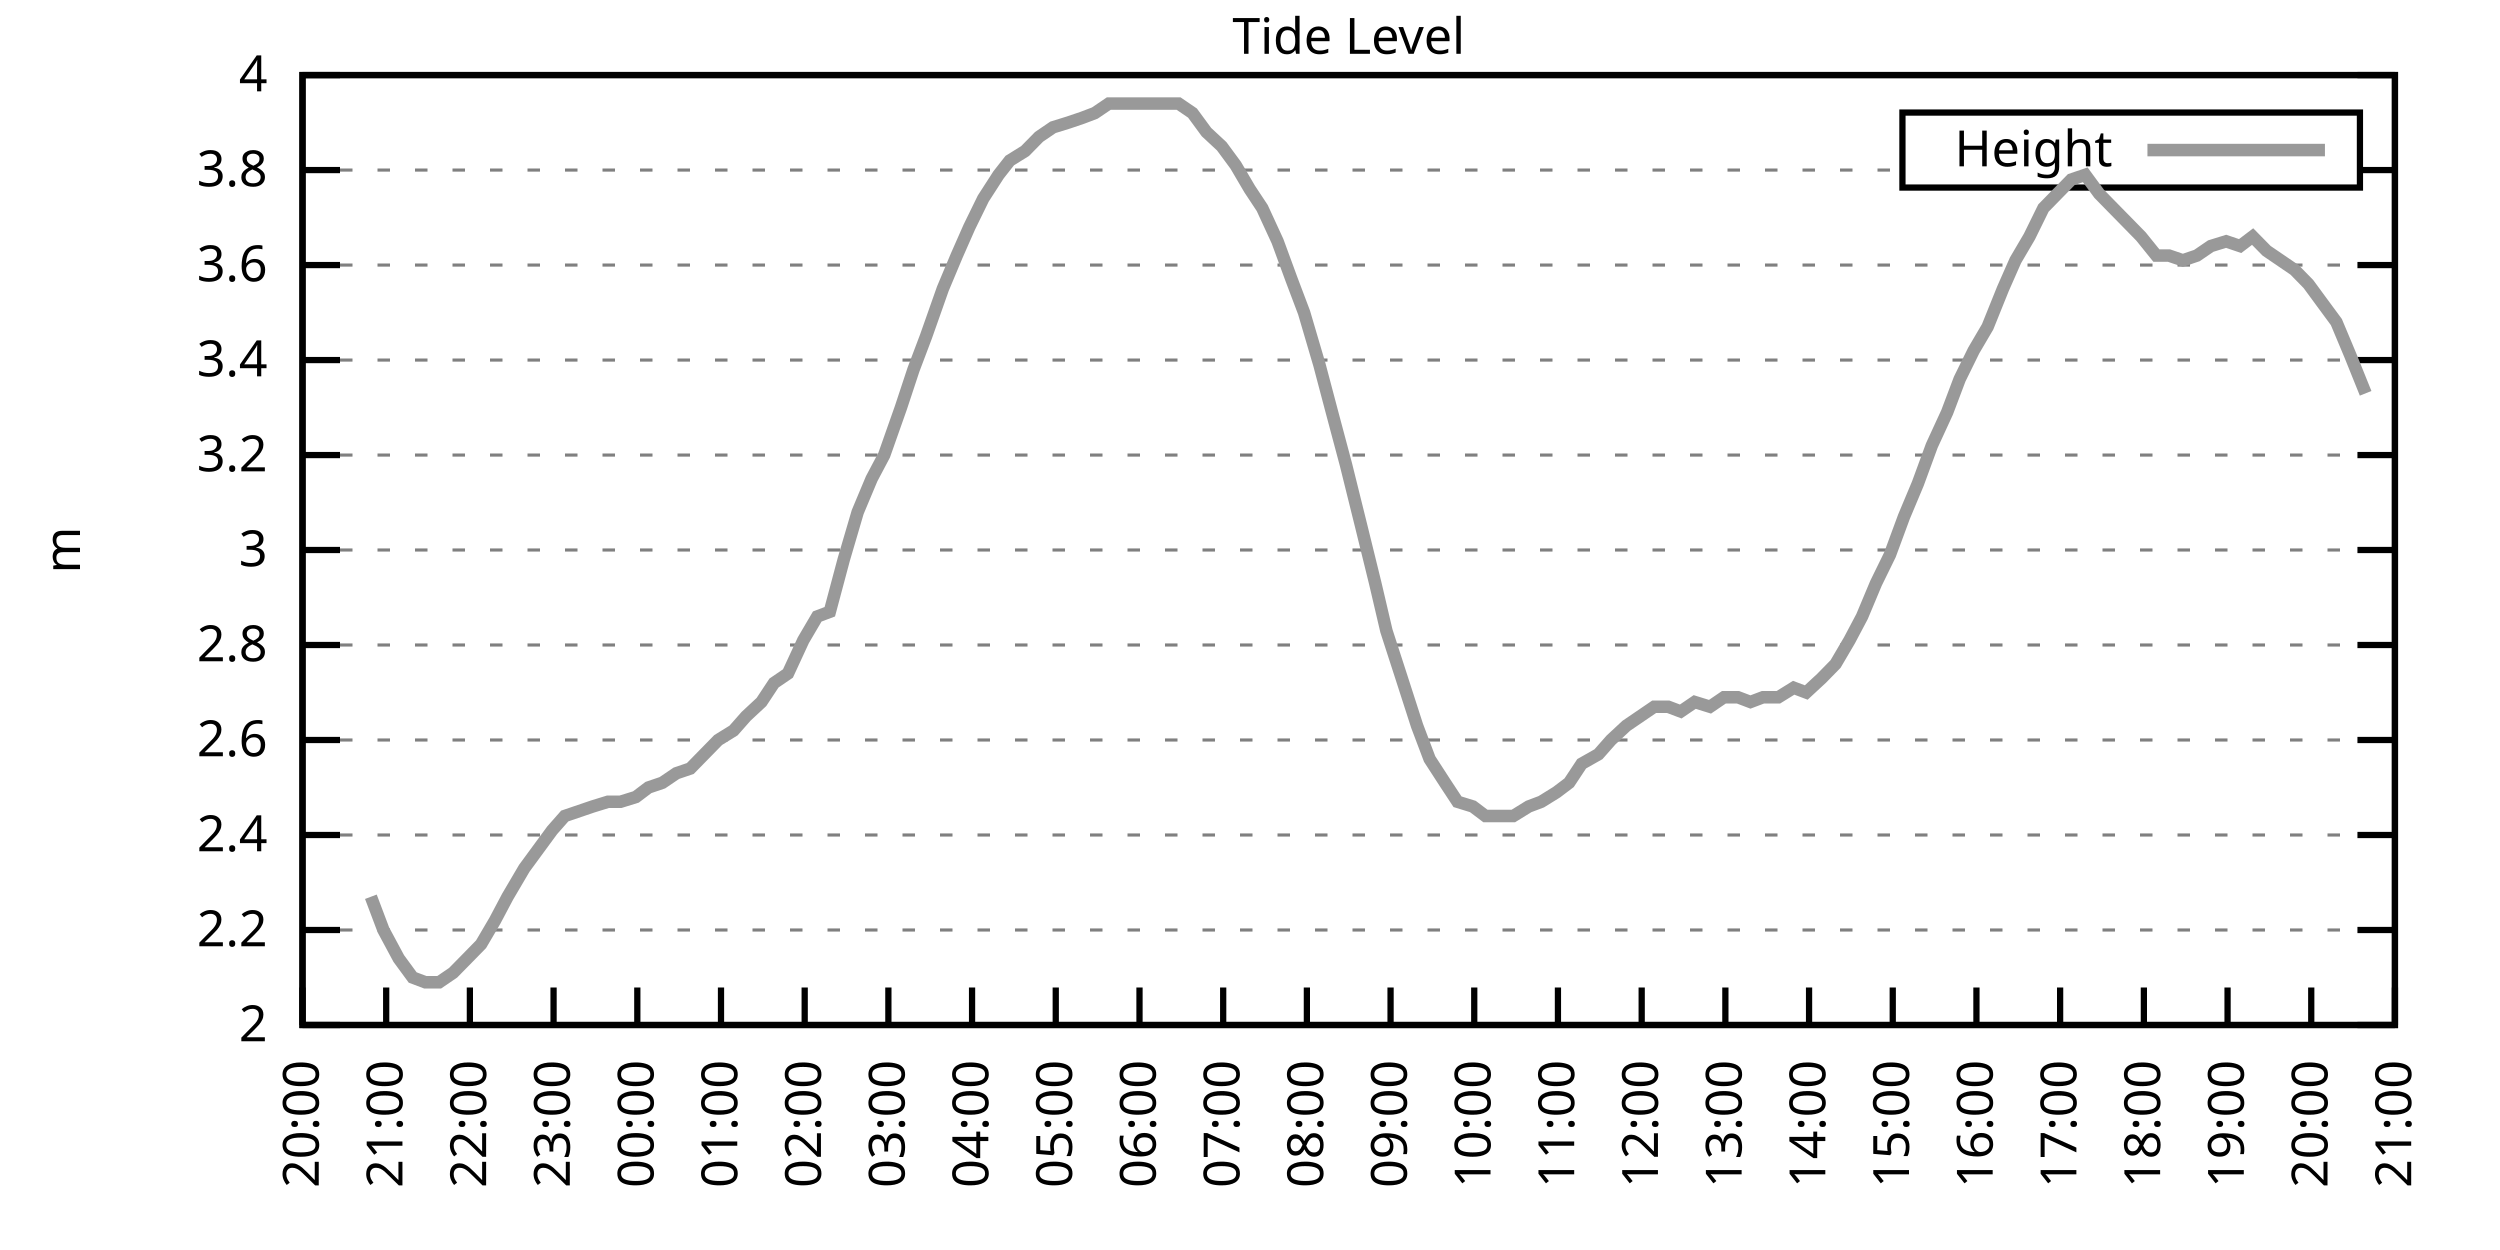
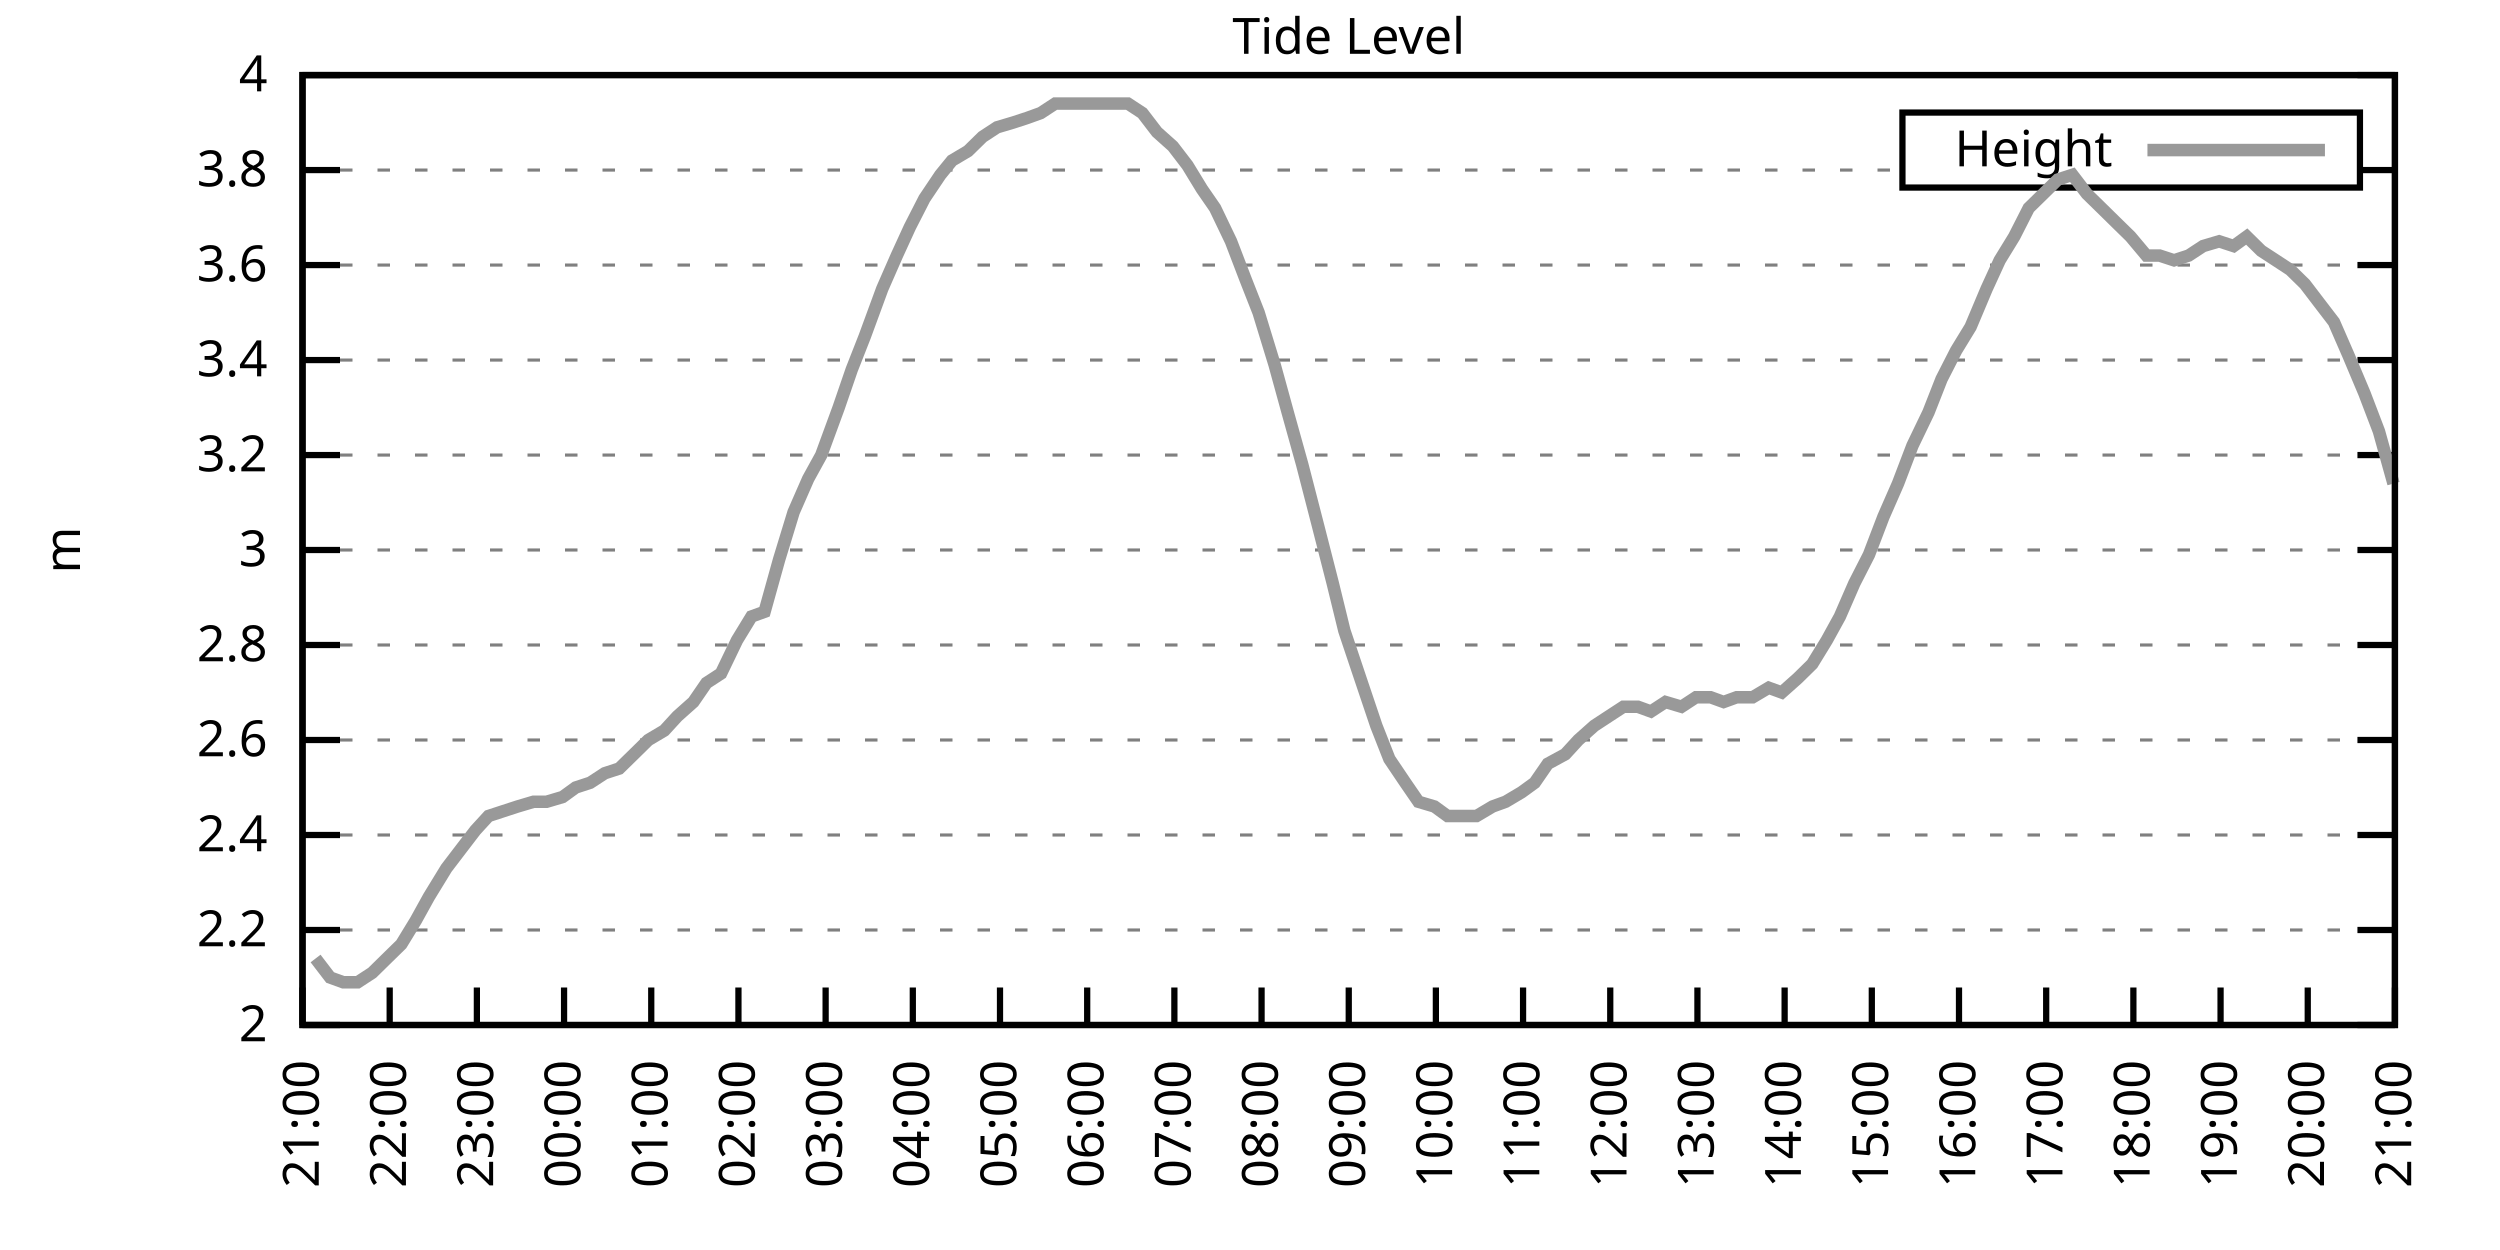
<svg xmlns="http://www.w3.org/2000/svg" xmlns:xlink="http://www.w3.org/1999/xlink" width="400" height="200" viewBox="0 0 400 200">
  <g id="gnuplot_canvas">
    <rect x="0" y="0" width="400" height="200" fill="none" />
    <defs>
      <circle id="gpDot" r="0.5" stroke-width="0.5" stroke="currentColor" />
      <path id="gpPt0" stroke-width="0.333" stroke="currentColor" d="M-1,0 h2 M0,-1 v2" />
      <path id="gpPt1" stroke-width="0.333" stroke="currentColor" d="M-1,-1 L1,1 M1,-1 L-1,1" />
      <path id="gpPt2" stroke-width="0.333" stroke="currentColor" d="M-1,0 L1,0 M0,-1 L0,1 M-1,-1 L1,1 M-1,1 L1,-1" />
      <rect id="gpPt3" stroke-width="0.333" stroke="currentColor" x="-1" y="-1" width="2" height="2" />
      <rect id="gpPt4" stroke-width="0.333" stroke="currentColor" fill="currentColor" x="-1" y="-1" width="2" height="2" />
      <circle id="gpPt5" stroke-width="0.333" stroke="currentColor" cx="0" cy="0" r="1" />
      <use xlink:href="#gpPt5" id="gpPt6" fill="currentColor" stroke="none" />
      <path id="gpPt7" stroke-width="0.333" stroke="currentColor" d="M0,-1.33 L-1.33,0.67 L1.33,0.67 z" />
      <use xlink:href="#gpPt7" id="gpPt8" fill="currentColor" stroke="none" />
      <use xlink:href="#gpPt7" id="gpPt9" stroke="currentColor" transform="rotate(180)" />
      <use xlink:href="#gpPt9" id="gpPt10" fill="currentColor" stroke="none" />
      <use xlink:href="#gpPt3" id="gpPt11" stroke="currentColor" transform="rotate(45)" />
      <use xlink:href="#gpPt11" id="gpPt12" fill="currentColor" stroke="none" />
      <path id="gpPt13" stroke-width="0.333" stroke="currentColor" d="M0,1.330 L1.265,0.411 L0.782,-1.067 L-0.782,-1.076 L-1.265,0.411 z" />
      <use xlink:href="#gpPt13" id="gpPt14" fill="currentColor" stroke="none" />
      <filter id="textbox" filterUnits="objectBoundingBox" x="0" y="0" height="1" width="1">
        <feFlood flood-color="white" flood-opacity="1" result="bgnd" />
        <feComposite in="SourceGraphic" in2="bgnd" operator="atop" />
      </filter>
      <filter id="greybox" filterUnits="objectBoundingBox" x="0" y="0" height="1" width="1">
        <feFlood flood-color="lightgrey" flood-opacity="1" result="grey" />
        <feComposite in="SourceGraphic" in2="grey" operator="atop" />
      </filter>
    </defs>
    <g fill="none" color="white" stroke="currentColor" stroke-width="1.00" stroke-linecap="butt" stroke-linejoin="miter">
</g>
    <g fill="none" color="black" stroke="currentColor" stroke-width="1.00" stroke-linecap="butt" stroke-linejoin="miter">
      <g stroke="none" shape-rendering="crispEdges">
        <polygon fill="rgb(255, 255, 255)" points="48.40,164.00 383.18,164.00 383.18,12.02 48.40,12.02 " />
      </g>
    </g>
    <g fill="none" color="black" stroke="currentColor" stroke-width="1.00" stroke-linecap="butt" stroke-linejoin="miter">
</g>
    <g fill="none" color="black" stroke="black" stroke-width="0.50" stroke-linecap="butt" stroke-linejoin="miter">
</g>
    <g fill="none" color="gray" stroke="currentColor" stroke-width="0.50" stroke-linecap="butt" stroke-linejoin="miter">
      <path stroke="gray" stroke-dasharray="2,4" class="gridline" d="M48.40,164.00 L383.19,164.00  " />
    </g>
    <g fill="none" color="gray" stroke="gray" stroke-width="1.00" stroke-linecap="butt" stroke-linejoin="miter">
</g>
    <g fill="none" color="black" stroke="currentColor" stroke-width="1.00" stroke-linecap="butt" stroke-linejoin="miter">
      <path stroke="black" d="M48.40,164.00 L54.40,164.00 M383.19,164.00 L377.19,164.00  " />
      <g transform="translate(42.80,166.60)" stroke="none" fill="black" font-family="Sans" font-size="8.00" text-anchor="end">
        <text>
          <tspan font-family="Sans"> 2</tspan>
        </text>
      </g>
    </g>
    <g fill="none" color="black" stroke="currentColor" stroke-width="1.00" stroke-linecap="butt" stroke-linejoin="miter">
</g>
    <g fill="none" color="black" stroke="black" stroke-width="0.50" stroke-linecap="butt" stroke-linejoin="miter">
</g>
    <g fill="none" color="gray" stroke="currentColor" stroke-width="0.50" stroke-linecap="butt" stroke-linejoin="miter">
      <path stroke="gray" stroke-dasharray="2,4" class="gridline" d="M48.40,148.80 L383.19,148.80  " />
    </g>
    <g fill="none" color="gray" stroke="gray" stroke-width="1.00" stroke-linecap="butt" stroke-linejoin="miter">
</g>
    <g fill="none" color="black" stroke="currentColor" stroke-width="1.00" stroke-linecap="butt" stroke-linejoin="miter">
      <path stroke="black" d="M48.40,148.80 L54.40,148.80 M383.19,148.80 L377.19,148.80  " />
      <g transform="translate(42.80,151.40)" stroke="none" fill="black" font-family="Sans" font-size="8.00" text-anchor="end">
        <text>
          <tspan font-family="Sans"> 2.2</tspan>
        </text>
      </g>
    </g>
    <g fill="none" color="black" stroke="currentColor" stroke-width="1.00" stroke-linecap="butt" stroke-linejoin="miter">
</g>
    <g fill="none" color="black" stroke="black" stroke-width="0.50" stroke-linecap="butt" stroke-linejoin="miter">
</g>
    <g fill="none" color="gray" stroke="currentColor" stroke-width="0.50" stroke-linecap="butt" stroke-linejoin="miter">
      <path stroke="gray" stroke-dasharray="2,4" class="gridline" d="M48.40,133.60 L383.19,133.60  " />
    </g>
    <g fill="none" color="gray" stroke="gray" stroke-width="1.00" stroke-linecap="butt" stroke-linejoin="miter">
</g>
    <g fill="none" color="black" stroke="currentColor" stroke-width="1.00" stroke-linecap="butt" stroke-linejoin="miter">
      <path stroke="black" d="M48.40,133.60 L54.40,133.60 M383.19,133.60 L377.19,133.60  " />
      <g transform="translate(42.80,136.20)" stroke="none" fill="black" font-family="Sans" font-size="8.00" text-anchor="end">
        <text>
          <tspan font-family="Sans"> 2.4</tspan>
        </text>
      </g>
    </g>
    <g fill="none" color="black" stroke="currentColor" stroke-width="1.00" stroke-linecap="butt" stroke-linejoin="miter">
</g>
    <g fill="none" color="black" stroke="black" stroke-width="0.50" stroke-linecap="butt" stroke-linejoin="miter">
</g>
    <g fill="none" color="gray" stroke="currentColor" stroke-width="0.50" stroke-linecap="butt" stroke-linejoin="miter">
      <path stroke="gray" stroke-dasharray="2,4" class="gridline" d="M48.40,118.40 L383.19,118.40  " />
    </g>
    <g fill="none" color="gray" stroke="gray" stroke-width="1.00" stroke-linecap="butt" stroke-linejoin="miter">
</g>
    <g fill="none" color="black" stroke="currentColor" stroke-width="1.00" stroke-linecap="butt" stroke-linejoin="miter">
      <path stroke="black" d="M48.40,118.40 L54.40,118.40 M383.19,118.40 L377.19,118.40  " />
      <g transform="translate(42.80,121.00)" stroke="none" fill="black" font-family="Sans" font-size="8.00" text-anchor="end">
        <text>
          <tspan font-family="Sans"> 2.6</tspan>
        </text>
      </g>
    </g>
    <g fill="none" color="black" stroke="currentColor" stroke-width="1.00" stroke-linecap="butt" stroke-linejoin="miter">
</g>
    <g fill="none" color="black" stroke="black" stroke-width="0.50" stroke-linecap="butt" stroke-linejoin="miter">
</g>
    <g fill="none" color="gray" stroke="currentColor" stroke-width="0.50" stroke-linecap="butt" stroke-linejoin="miter">
      <path stroke="gray" stroke-dasharray="2,4" class="gridline" d="M48.40,103.20 L383.19,103.20  " />
    </g>
    <g fill="none" color="gray" stroke="gray" stroke-width="1.00" stroke-linecap="butt" stroke-linejoin="miter">
</g>
    <g fill="none" color="black" stroke="currentColor" stroke-width="1.00" stroke-linecap="butt" stroke-linejoin="miter">
      <path stroke="black" d="M48.40,103.20 L54.40,103.20 M383.19,103.20 L377.19,103.20  " />
      <g transform="translate(42.80,105.80)" stroke="none" fill="black" font-family="Sans" font-size="8.00" text-anchor="end">
        <text>
          <tspan font-family="Sans"> 2.8</tspan>
        </text>
      </g>
    </g>
    <g fill="none" color="black" stroke="currentColor" stroke-width="1.00" stroke-linecap="butt" stroke-linejoin="miter">
</g>
    <g fill="none" color="black" stroke="black" stroke-width="0.50" stroke-linecap="butt" stroke-linejoin="miter">
</g>
    <g fill="none" color="gray" stroke="currentColor" stroke-width="0.50" stroke-linecap="butt" stroke-linejoin="miter">
      <path stroke="gray" stroke-dasharray="2,4" class="gridline" d="M48.40,88.00 L383.19,88.00  " />
    </g>
    <g fill="none" color="gray" stroke="gray" stroke-width="1.00" stroke-linecap="butt" stroke-linejoin="miter">
</g>
    <g fill="none" color="black" stroke="currentColor" stroke-width="1.00" stroke-linecap="butt" stroke-linejoin="miter">
      <path stroke="black" d="M48.40,88.00 L54.40,88.00 M383.19,88.00 L377.19,88.00  " />
      <g transform="translate(42.80,90.60)" stroke="none" fill="black" font-family="Sans" font-size="8.00" text-anchor="end">
        <text>
          <tspan font-family="Sans"> 3</tspan>
        </text>
      </g>
    </g>
    <g fill="none" color="black" stroke="currentColor" stroke-width="1.00" stroke-linecap="butt" stroke-linejoin="miter">
</g>
    <g fill="none" color="black" stroke="black" stroke-width="0.50" stroke-linecap="butt" stroke-linejoin="miter">
</g>
    <g fill="none" color="gray" stroke="currentColor" stroke-width="0.50" stroke-linecap="butt" stroke-linejoin="miter">
      <path stroke="gray" stroke-dasharray="2,4" class="gridline" d="M48.40,72.81 L383.19,72.81  " />
    </g>
    <g fill="none" color="gray" stroke="gray" stroke-width="1.00" stroke-linecap="butt" stroke-linejoin="miter">
</g>
    <g fill="none" color="black" stroke="currentColor" stroke-width="1.00" stroke-linecap="butt" stroke-linejoin="miter">
      <path stroke="black" d="M48.40,72.81 L54.40,72.81 M383.19,72.81 L377.19,72.81  " />
      <g transform="translate(42.80,75.41)" stroke="none" fill="black" font-family="Sans" font-size="8.00" text-anchor="end">
        <text>
          <tspan font-family="Sans"> 3.2</tspan>
        </text>
      </g>
    </g>
    <g fill="none" color="black" stroke="currentColor" stroke-width="1.00" stroke-linecap="butt" stroke-linejoin="miter">
</g>
    <g fill="none" color="black" stroke="black" stroke-width="0.50" stroke-linecap="butt" stroke-linejoin="miter">
</g>
    <g fill="none" color="gray" stroke="currentColor" stroke-width="0.50" stroke-linecap="butt" stroke-linejoin="miter">
      <path stroke="gray" stroke-dasharray="2,4" class="gridline" d="M48.40,57.61 L383.19,57.61  " />
    </g>
    <g fill="none" color="gray" stroke="gray" stroke-width="1.00" stroke-linecap="butt" stroke-linejoin="miter">
</g>
    <g fill="none" color="black" stroke="currentColor" stroke-width="1.00" stroke-linecap="butt" stroke-linejoin="miter">
      <path stroke="black" d="M48.40,57.61 L54.40,57.61 M383.19,57.61 L377.19,57.61  " />
      <g transform="translate(42.80,60.21)" stroke="none" fill="black" font-family="Sans" font-size="8.00" text-anchor="end">
        <text>
          <tspan font-family="Sans"> 3.4</tspan>
        </text>
      </g>
    </g>
    <g fill="none" color="black" stroke="currentColor" stroke-width="1.00" stroke-linecap="butt" stroke-linejoin="miter">
</g>
    <g fill="none" color="black" stroke="black" stroke-width="0.50" stroke-linecap="butt" stroke-linejoin="miter">
</g>
    <g fill="none" color="gray" stroke="currentColor" stroke-width="0.50" stroke-linecap="butt" stroke-linejoin="miter">
      <path stroke="gray" stroke-dasharray="2,4" class="gridline" d="M48.40,42.41 L383.19,42.41  " />
    </g>
    <g fill="none" color="gray" stroke="gray" stroke-width="1.00" stroke-linecap="butt" stroke-linejoin="miter">
</g>
    <g fill="none" color="black" stroke="currentColor" stroke-width="1.00" stroke-linecap="butt" stroke-linejoin="miter">
      <path stroke="black" d="M48.40,42.41 L54.40,42.41 M383.19,42.41 L377.19,42.41  " />
      <g transform="translate(42.80,45.01)" stroke="none" fill="black" font-family="Sans" font-size="8.00" text-anchor="end">
        <text>
          <tspan font-family="Sans"> 3.6</tspan>
        </text>
      </g>
    </g>
    <g fill="none" color="black" stroke="currentColor" stroke-width="1.00" stroke-linecap="butt" stroke-linejoin="miter">
</g>
    <g fill="none" color="black" stroke="black" stroke-width="0.50" stroke-linecap="butt" stroke-linejoin="miter">
</g>
    <g fill="none" color="gray" stroke="currentColor" stroke-width="0.50" stroke-linecap="butt" stroke-linejoin="miter">
      <path stroke="gray" stroke-dasharray="2,4" class="gridline" d="M48.40,27.21 L304.39,27.21 M377.59,27.21 L383.19,27.21  " />
    </g>
    <g fill="none" color="gray" stroke="gray" stroke-width="1.00" stroke-linecap="butt" stroke-linejoin="miter">
</g>
    <g fill="none" color="black" stroke="currentColor" stroke-width="1.00" stroke-linecap="butt" stroke-linejoin="miter">
      <path stroke="black" d="M48.40,27.21 L54.40,27.21 M383.19,27.21 L377.19,27.21  " />
      <g transform="translate(42.80,29.81)" stroke="none" fill="black" font-family="Sans" font-size="8.00" text-anchor="end">
        <text>
          <tspan font-family="Sans"> 3.8</tspan>
        </text>
      </g>
    </g>
    <g fill="none" color="black" stroke="currentColor" stroke-width="1.00" stroke-linecap="butt" stroke-linejoin="miter">
</g>
    <g fill="none" color="black" stroke="black" stroke-width="0.50" stroke-linecap="butt" stroke-linejoin="miter">
</g>
    <g fill="none" color="gray" stroke="currentColor" stroke-width="0.50" stroke-linecap="butt" stroke-linejoin="miter">
      <path stroke="gray" stroke-dasharray="2,4" class="gridline" d="M48.40,12.01 L383.19,12.01  " />
    </g>
    <g fill="none" color="gray" stroke="gray" stroke-width="1.00" stroke-linecap="butt" stroke-linejoin="miter">
</g>
    <g fill="none" color="black" stroke="currentColor" stroke-width="1.00" stroke-linecap="butt" stroke-linejoin="miter">
      <path stroke="black" d="M48.40,12.01 L54.40,12.01 M383.19,12.01 L377.19,12.01  " />
      <g transform="translate(42.80,14.61)" stroke="none" fill="black" font-family="Sans" font-size="8.00" text-anchor="end">
        <text>
          <tspan font-family="Sans"> 4</tspan>
        </text>
      </g>
    </g>
    <g fill="none" color="black" stroke="currentColor" stroke-width="1.00" stroke-linecap="butt" stroke-linejoin="miter">
      <path stroke="black" d="M48.40,164.00 L48.40,158.00  " />
      <g transform="translate(51.00,169.60) rotate(270.00)" stroke="none" fill="black" font-family="Sans" font-size="8.00" text-anchor="end">
        <text>
-           <tspan font-family="Sans">20:00</tspan>
-         </text>
-       </g>
-     </g>
-     <g fill="none" color="black" stroke="currentColor" stroke-width="1.00" stroke-linecap="butt" stroke-linejoin="miter">
-       <path stroke="black" d="M61.79,164.00 L61.79,158.00  " />
-       <g transform="translate(64.39,169.60) rotate(270.00)" stroke="none" fill="black" font-family="Sans" font-size="8.00" text-anchor="end">
-         <text>
          <tspan font-family="Sans">21:00</tspan>
        </text>
      </g>
    </g>
    <g fill="none" color="black" stroke="currentColor" stroke-width="1.00" stroke-linecap="butt" stroke-linejoin="miter">
-       <path stroke="black" d="M75.18,164.00 L75.18,158.00  " />
-       <g transform="translate(77.78,169.60) rotate(270.00)" stroke="none" fill="black" font-family="Sans" font-size="8.00" text-anchor="end">
+       <path stroke="black" d="M62.35,164.00 L62.35,158.00  " />
+       <g transform="translate(64.95,169.60) rotate(270.00)" stroke="none" fill="black" font-family="Sans" font-size="8.00" text-anchor="end">
        <text>
          <tspan font-family="Sans">22:00</tspan>
        </text>
      </g>
    </g>
    <g fill="none" color="black" stroke="currentColor" stroke-width="1.00" stroke-linecap="butt" stroke-linejoin="miter">
-       <path stroke="black" d="M88.57,164.00 L88.57,158.00  " />
-       <g transform="translate(91.17,169.60) rotate(270.00)" stroke="none" fill="black" font-family="Sans" font-size="8.00" text-anchor="end">
+       <path stroke="black" d="M76.30,164.00 L76.30,158.00  " />
+       <g transform="translate(78.90,169.60) rotate(270.00)" stroke="none" fill="black" font-family="Sans" font-size="8.00" text-anchor="end">
        <text>
          <tspan font-family="Sans">23:00</tspan>
        </text>
      </g>
    </g>
    <g fill="none" color="black" stroke="currentColor" stroke-width="1.00" stroke-linecap="butt" stroke-linejoin="miter">
-       <path stroke="black" d="M101.97,164.00 L101.97,158.00  " />
-       <g transform="translate(104.57,169.60) rotate(270.00)" stroke="none" fill="black" font-family="Sans" font-size="8.00" text-anchor="end">
+       <path stroke="black" d="M90.25,164.00 L90.25,158.00  " />
+       <g transform="translate(92.85,169.60) rotate(270.00)" stroke="none" fill="black" font-family="Sans" font-size="8.00" text-anchor="end">
        <text>
          <tspan font-family="Sans">00:00</tspan>
        </text>
      </g>
    </g>
    <g fill="none" color="black" stroke="currentColor" stroke-width="1.00" stroke-linecap="butt" stroke-linejoin="miter">
-       <path stroke="black" d="M115.36,164.00 L115.36,158.00  " />
-       <g transform="translate(117.96,169.60) rotate(270.00)" stroke="none" fill="black" font-family="Sans" font-size="8.00" text-anchor="end">
+       <path stroke="black" d="M104.20,164.00 L104.20,158.00  " />
+       <g transform="translate(106.80,169.60) rotate(270.00)" stroke="none" fill="black" font-family="Sans" font-size="8.00" text-anchor="end">
        <text>
          <tspan font-family="Sans">01:00</tspan>
        </text>
      </g>
    </g>
    <g fill="none" color="black" stroke="currentColor" stroke-width="1.00" stroke-linecap="butt" stroke-linejoin="miter">
-       <path stroke="black" d="M128.75,164.00 L128.75,158.00  " />
-       <g transform="translate(131.35,169.60) rotate(270.00)" stroke="none" fill="black" font-family="Sans" font-size="8.00" text-anchor="end">
+       <path stroke="black" d="M118.15,164.00 L118.15,158.00  " />
+       <g transform="translate(120.75,169.60) rotate(270.00)" stroke="none" fill="black" font-family="Sans" font-size="8.00" text-anchor="end">
        <text>
          <tspan font-family="Sans">02:00</tspan>
        </text>
      </g>
    </g>
    <g fill="none" color="black" stroke="currentColor" stroke-width="1.00" stroke-linecap="butt" stroke-linejoin="miter">
-       <path stroke="black" d="M142.14,164.00 L142.14,158.00  " />
-       <g transform="translate(144.74,169.60) rotate(270.00)" stroke="none" fill="black" font-family="Sans" font-size="8.00" text-anchor="end">
+       <path stroke="black" d="M132.10,164.00 L132.10,158.00  " />
+       <g transform="translate(134.70,169.60) rotate(270.00)" stroke="none" fill="black" font-family="Sans" font-size="8.00" text-anchor="end">
        <text>
          <tspan font-family="Sans">03:00</tspan>
        </text>
      </g>
    </g>
    <g fill="none" color="black" stroke="currentColor" stroke-width="1.00" stroke-linecap="butt" stroke-linejoin="miter">
-       <path stroke="black" d="M155.53,164.00 L155.53,158.00  " />
-       <g transform="translate(158.13,169.60) rotate(270.00)" stroke="none" fill="black" font-family="Sans" font-size="8.00" text-anchor="end">
+       <path stroke="black" d="M146.05,164.00 L146.05,158.00  " />
+       <g transform="translate(148.65,169.60) rotate(270.00)" stroke="none" fill="black" font-family="Sans" font-size="8.00" text-anchor="end">
        <text>
          <tspan font-family="Sans">04:00</tspan>
        </text>
      </g>
    </g>
    <g fill="none" color="black" stroke="currentColor" stroke-width="1.00" stroke-linecap="butt" stroke-linejoin="miter">
-       <path stroke="black" d="M168.92,164.00 L168.92,158.00  " />
-       <g transform="translate(171.52,169.60) rotate(270.00)" stroke="none" fill="black" font-family="Sans" font-size="8.00" text-anchor="end">
+       <path stroke="black" d="M160.00,164.00 L160.00,158.00  " />
+       <g transform="translate(162.60,169.60) rotate(270.00)" stroke="none" fill="black" font-family="Sans" font-size="8.00" text-anchor="end">
        <text>
          <tspan font-family="Sans">05:00</tspan>
        </text>
      </g>
    </g>
    <g fill="none" color="black" stroke="currentColor" stroke-width="1.00" stroke-linecap="butt" stroke-linejoin="miter">
-       <path stroke="black" d="M182.32,164.00 L182.32,158.00  " />
-       <g transform="translate(184.92,169.60) rotate(270.00)" stroke="none" fill="black" font-family="Sans" font-size="8.00" text-anchor="end">
+       <path stroke="black" d="M173.95,164.00 L173.95,158.00  " />
+       <g transform="translate(176.55,169.60) rotate(270.00)" stroke="none" fill="black" font-family="Sans" font-size="8.00" text-anchor="end">
        <text>
          <tspan font-family="Sans">06:00</tspan>
        </text>
      </g>
    </g>
    <g fill="none" color="black" stroke="currentColor" stroke-width="1.00" stroke-linecap="butt" stroke-linejoin="miter">
-       <path stroke="black" d="M195.71,164.00 L195.71,158.00  " />
-       <g transform="translate(198.31,169.60) rotate(270.00)" stroke="none" fill="black" font-family="Sans" font-size="8.00" text-anchor="end">
+       <path stroke="black" d="M187.90,164.00 L187.90,158.00  " />
+       <g transform="translate(190.50,169.60) rotate(270.00)" stroke="none" fill="black" font-family="Sans" font-size="8.00" text-anchor="end">
        <text>
          <tspan font-family="Sans">07:00</tspan>
        </text>
      </g>
    </g>
    <g fill="none" color="black" stroke="currentColor" stroke-width="1.00" stroke-linecap="butt" stroke-linejoin="miter">
-       <path stroke="black" d="M209.10,164.00 L209.10,158.00  " />
-       <g transform="translate(211.70,169.60) rotate(270.00)" stroke="none" fill="black" font-family="Sans" font-size="8.00" text-anchor="end">
+       <path stroke="black" d="M201.85,164.00 L201.85,158.00  " />
+       <g transform="translate(204.45,169.60) rotate(270.00)" stroke="none" fill="black" font-family="Sans" font-size="8.00" text-anchor="end">
        <text>
          <tspan font-family="Sans">08:00</tspan>
        </text>
      </g>
    </g>
    <g fill="none" color="black" stroke="currentColor" stroke-width="1.00" stroke-linecap="butt" stroke-linejoin="miter">
-       <path stroke="black" d="M222.49,164.00 L222.49,158.00  " />
-       <g transform="translate(225.09,169.60) rotate(270.00)" stroke="none" fill="black" font-family="Sans" font-size="8.00" text-anchor="end">
+       <path stroke="black" d="M215.80,164.00 L215.80,158.00  " />
+       <g transform="translate(218.40,169.60) rotate(270.00)" stroke="none" fill="black" font-family="Sans" font-size="8.00" text-anchor="end">
        <text>
          <tspan font-family="Sans">09:00</tspan>
        </text>
      </g>
    </g>
    <g fill="none" color="black" stroke="currentColor" stroke-width="1.00" stroke-linecap="butt" stroke-linejoin="miter">
-       <path stroke="black" d="M235.88,164.00 L235.88,158.00  " />
-       <g transform="translate(238.48,169.60) rotate(270.00)" stroke="none" fill="black" font-family="Sans" font-size="8.00" text-anchor="end">
+       <path stroke="black" d="M229.74,164.00 L229.74,158.00  " />
+       <g transform="translate(232.34,169.60) rotate(270.00)" stroke="none" fill="black" font-family="Sans" font-size="8.00" text-anchor="end">
        <text>
          <tspan font-family="Sans">10:00</tspan>
        </text>
      </g>
    </g>
    <g fill="none" color="black" stroke="currentColor" stroke-width="1.00" stroke-linecap="butt" stroke-linejoin="miter">
-       <path stroke="black" d="M249.27,164.00 L249.27,158.00  " />
-       <g transform="translate(251.87,169.60) rotate(270.00)" stroke="none" fill="black" font-family="Sans" font-size="8.00" text-anchor="end">
+       <path stroke="black" d="M243.69,164.00 L243.69,158.00  " />
+       <g transform="translate(246.29,169.60) rotate(270.00)" stroke="none" fill="black" font-family="Sans" font-size="8.00" text-anchor="end">
        <text>
          <tspan font-family="Sans">11:00</tspan>
        </text>
      </g>
    </g>
    <g fill="none" color="black" stroke="currentColor" stroke-width="1.00" stroke-linecap="butt" stroke-linejoin="miter">
-       <path stroke="black" d="M262.67,164.00 L262.67,158.00  " />
-       <g transform="translate(265.27,169.60) rotate(270.00)" stroke="none" fill="black" font-family="Sans" font-size="8.00" text-anchor="end">
+       <path stroke="black" d="M257.64,164.00 L257.64,158.00  " />
+       <g transform="translate(260.24,169.60) rotate(270.00)" stroke="none" fill="black" font-family="Sans" font-size="8.00" text-anchor="end">
        <text>
          <tspan font-family="Sans">12:00</tspan>
        </text>
      </g>
    </g>
    <g fill="none" color="black" stroke="currentColor" stroke-width="1.00" stroke-linecap="butt" stroke-linejoin="miter">
-       <path stroke="black" d="M276.06,164.00 L276.06,158.00  " />
-       <g transform="translate(278.66,169.60) rotate(270.00)" stroke="none" fill="black" font-family="Sans" font-size="8.00" text-anchor="end">
+       <path stroke="black" d="M271.59,164.00 L271.59,158.00  " />
+       <g transform="translate(274.19,169.60) rotate(270.00)" stroke="none" fill="black" font-family="Sans" font-size="8.00" text-anchor="end">
        <text>
          <tspan font-family="Sans">13:00</tspan>
        </text>
      </g>
    </g>
    <g fill="none" color="black" stroke="currentColor" stroke-width="1.00" stroke-linecap="butt" stroke-linejoin="miter">
-       <path stroke="black" d="M289.45,164.00 L289.45,158.00  " />
-       <g transform="translate(292.05,169.60) rotate(270.00)" stroke="none" fill="black" font-family="Sans" font-size="8.00" text-anchor="end">
+       <path stroke="black" d="M285.54,164.00 L285.54,158.00  " />
+       <g transform="translate(288.14,169.60) rotate(270.00)" stroke="none" fill="black" font-family="Sans" font-size="8.00" text-anchor="end">
        <text>
          <tspan font-family="Sans">14:00</tspan>
        </text>
      </g>
    </g>
    <g fill="none" color="black" stroke="currentColor" stroke-width="1.00" stroke-linecap="butt" stroke-linejoin="miter">
-       <path stroke="black" d="M302.84,164.00 L302.84,158.00  " />
-       <g transform="translate(305.44,169.60) rotate(270.00)" stroke="none" fill="black" font-family="Sans" font-size="8.00" text-anchor="end">
+       <path stroke="black" d="M299.49,164.00 L299.49,158.00  " />
+       <g transform="translate(302.09,169.60) rotate(270.00)" stroke="none" fill="black" font-family="Sans" font-size="8.00" text-anchor="end">
        <text>
          <tspan font-family="Sans">15:00</tspan>
        </text>
      </g>
    </g>
    <g fill="none" color="black" stroke="currentColor" stroke-width="1.00" stroke-linecap="butt" stroke-linejoin="miter">
-       <path stroke="black" d="M316.23,164.00 L316.23,158.00  " />
-       <g transform="translate(318.83,169.60) rotate(270.00)" stroke="none" fill="black" font-family="Sans" font-size="8.00" text-anchor="end">
+       <path stroke="black" d="M313.44,164.00 L313.44,158.00  " />
+       <g transform="translate(316.04,169.60) rotate(270.00)" stroke="none" fill="black" font-family="Sans" font-size="8.00" text-anchor="end">
        <text>
          <tspan font-family="Sans">16:00</tspan>
        </text>
      </g>
    </g>
    <g fill="none" color="black" stroke="currentColor" stroke-width="1.00" stroke-linecap="butt" stroke-linejoin="miter">
-       <path stroke="black" d="M329.62,164.00 L329.62,158.00  " />
-       <g transform="translate(332.22,169.60) rotate(270.00)" stroke="none" fill="black" font-family="Sans" font-size="8.00" text-anchor="end">
+       <path stroke="black" d="M327.39,164.00 L327.39,158.00  " />
+       <g transform="translate(329.99,169.60) rotate(270.00)" stroke="none" fill="black" font-family="Sans" font-size="8.00" text-anchor="end">
        <text>
          <tspan font-family="Sans">17:00</tspan>
        </text>
      </g>
    </g>
    <g fill="none" color="black" stroke="currentColor" stroke-width="1.00" stroke-linecap="butt" stroke-linejoin="miter">
-       <path stroke="black" d="M343.02,164.00 L343.02,158.00  " />
-       <g transform="translate(345.62,169.60) rotate(270.00)" stroke="none" fill="black" font-family="Sans" font-size="8.00" text-anchor="end">
+       <path stroke="black" d="M341.34,164.00 L341.34,158.00  " />
+       <g transform="translate(343.94,169.60) rotate(270.00)" stroke="none" fill="black" font-family="Sans" font-size="8.00" text-anchor="end">
        <text>
          <tspan font-family="Sans">18:00</tspan>
        </text>
      </g>
    </g>
    <g fill="none" color="black" stroke="currentColor" stroke-width="1.00" stroke-linecap="butt" stroke-linejoin="miter">
-       <path stroke="black" d="M356.41,164.00 L356.41,158.00  " />
-       <g transform="translate(359.01,169.60) rotate(270.00)" stroke="none" fill="black" font-family="Sans" font-size="8.00" text-anchor="end">
+       <path stroke="black" d="M355.29,164.00 L355.29,158.00  " />
+       <g transform="translate(357.89,169.60) rotate(270.00)" stroke="none" fill="black" font-family="Sans" font-size="8.00" text-anchor="end">
        <text>
          <tspan font-family="Sans">19:00</tspan>
        </text>
      </g>
    </g>
    <g fill="none" color="black" stroke="currentColor" stroke-width="1.00" stroke-linecap="butt" stroke-linejoin="miter">
-       <path stroke="black" d="M369.80,164.00 L369.80,158.00  " />
-       <g transform="translate(372.40,169.60) rotate(270.00)" stroke="none" fill="black" font-family="Sans" font-size="8.00" text-anchor="end">
+       <path stroke="black" d="M369.24,164.00 L369.24,158.00  " />
+       <g transform="translate(371.84,169.60) rotate(270.00)" stroke="none" fill="black" font-family="Sans" font-size="8.00" text-anchor="end">
        <text>
          <tspan font-family="Sans">20:00</tspan>
        </text>
      </g>
    </g>
    <g fill="none" color="black" stroke="currentColor" stroke-width="1.00" stroke-linecap="butt" stroke-linejoin="miter">
      <path stroke="black" d="M383.19,164.00 L383.19,158.00  " />
      <g transform="translate(385.79,169.60) rotate(270.00)" stroke="none" fill="black" font-family="Sans" font-size="8.00" text-anchor="end">
        <text>
          <tspan font-family="Sans">21:00</tspan>
        </text>
      </g>
    </g>
    <g fill="none" color="black" stroke="currentColor" stroke-width="1.00" stroke-linecap="butt" stroke-linejoin="miter">
</g>
    <g fill="none" color="black" stroke="currentColor" stroke-width="1.00" stroke-linecap="butt" stroke-linejoin="miter">
      <path stroke="black" d="M48.40,12.01 L48.40,164.00 L383.19,164.00 L383.19,12.01 L48.40,12.01 Z  " />
    </g>
    <g fill="none" color="black" stroke="currentColor" stroke-width="1.00" stroke-linecap="butt" stroke-linejoin="miter">
</g>
    <g fill="none" color="black" stroke="currentColor" stroke-width="1.00" stroke-linecap="butt" stroke-linejoin="miter">
      <path stroke="black" d="M304.39,30.01 L304.39,18.01 L377.59,18.01 L377.59,30.01 L304.39,30.01 Z  " />
    </g>
    <g id="Tide_level_plot_1">
      <g fill="none" color="white" stroke="black" stroke-width="2.00" stroke-linecap="butt" stroke-linejoin="miter">
</g>
      <g fill="none" color="black" stroke="currentColor" stroke-width="2.00" stroke-linecap="butt" stroke-linejoin="miter">
        <g transform="translate(337.99,26.61)" stroke="none" fill="black" font-family="Sans" font-size="8.00" text-anchor="end">
          <text>
            <tspan font-family="Sans">Height</tspan>
          </text>
        </g>
      </g>
      <g fill="none" color="black" stroke="currentColor" stroke-width="2.00" stroke-linecap="butt" stroke-linejoin="miter">
-         <path stroke="rgb(153, 153, 153)" d="M343.59,24.01 L371.99,24.01 M59.34,143.48 L61.35,148.80 L63.80,153.36 L66.03,156.40 L68.04,157.16 L70.27,157.16   L72.50,155.64 L74.74,153.36 L76.97,151.08 L79.20,147.28 L81.21,143.48 L83.89,138.92 L86.12,135.88 L88.35,132.84   L90.36,130.56 L92.59,129.80 L94.82,129.04 L97.28,128.28 L99.29,128.28 L101.74,127.52 L103.75,126.00 L105.98,125.24   L108.22,123.72 L110.45,122.96 L112.68,120.68 L114.91,118.40 L117.37,116.88 L119.38,114.60 L121.83,112.32 L123.84,109.28   L126.07,107.76 L128.53,102.44 L130.76,98.64 L132.77,97.88 L135.00,89.52 L137.23,81.93 L139.46,76.61 L141.47,72.81   L144.15,65.21 L146.16,59.13 L148.17,53.81 L150.85,46.21 L153.08,40.89 L155.09,36.33 L157.32,31.77 L159.77,27.97   L161.56,25.69 L164.01,24.17 L166.25,21.89 L168.48,20.37 L170.93,19.61 L173.17,18.85 L175.17,18.09 L177.41,16.57   L179.64,16.57 L181.87,16.57 L186.33,16.57 L188.57,16.57 L190.80,18.09 L193.03,21.13 L195.48,23.41 L197.72,26.45   L199.95,30.25 L201.96,33.29 L204.41,38.61 L206.64,44.69 L208.65,50.01 L211.11,58.37 L213.12,65.97 L215.35,74.33   L217.80,84.21 L220.04,93.32 L221.82,100.92 L224.28,108.52 L226.73,116.12 L228.74,121.44 L231.20,125.24 L233.20,128.28   L235.66,129.04 L237.67,130.56 L240.12,130.56 L242.13,130.56 L244.59,129.04 L246.60,128.28 L249.05,126.76 L251.06,125.24   L253.07,122.20 L255.75,120.68 L257.76,118.40 L260.21,116.12 L262.44,114.60 L264.67,113.08 L266.91,113.08 L268.92,113.84   L271.15,112.32 L273.60,113.08 L275.83,111.56 L278.07,111.56 L280.07,112.32 L282.08,111.56 L284.54,111.56 L286.99,110.04   L289.00,110.80 L291.46,108.52 L293.69,106.24 L295.92,102.44 L297.93,98.64 L300.16,93.32 L302.39,88.76 L304.63,82.69   L306.86,77.37 L309.09,71.29 L311.54,65.97 L313.55,60.65 L315.79,56.09 L318.02,52.29 L320.47,46.21 L322.48,41.65   L324.71,37.85 L326.95,33.29 L329.18,31.01 L331.41,28.73 L333.64,27.97 L335.87,31.01 L338.10,33.29 L340.34,35.57   L342.57,37.85 L345.02,40.89 L347.03,40.89 L349.26,41.65 L351.50,40.89 L353.73,39.37 L356.18,38.61 L358.42,39.37   L360.42,37.85 L362.66,40.13 L364.89,41.65 L367.12,43.17 L369.35,45.45 L371.58,48.49 L373.82,51.53 L376.05,56.85   L378.50,62.93  " />
+         <path stroke="rgb(153, 153, 153)" d="M343.59,24.01 L371.99,24.01 M50.49,153.36 L52.82,156.40 L54.91,157.16 L57.23,157.16 L59.56,155.64 L61.88,153.36   L64.21,151.08 L66.53,147.28 L68.63,143.48 L71.42,138.92 L73.74,135.88 L76.07,132.84 L78.16,130.56 L80.48,129.80   L82.81,129.04 L85.37,128.28 L87.46,128.28 L90.02,127.52 L92.11,126.00 L94.43,125.24 L96.76,123.72 L99.08,122.96   L101.41,120.68 L103.73,118.40 L106.29,116.88 L108.38,114.60 L110.94,112.32 L113.03,109.28 L115.36,107.76 L117.92,102.44   L120.24,98.64 L122.33,97.88 L124.66,89.52 L126.98,81.93 L129.31,76.61 L131.40,72.81 L134.19,65.21 L136.28,59.13   L138.37,53.81 L141.16,46.21 L143.49,40.89 L145.58,36.33 L147.91,31.77 L150.46,27.97 L152.32,25.69 L154.88,24.17   L157.21,21.89 L159.53,20.37 L162.09,19.61 L164.41,18.85 L166.51,18.09 L168.83,16.57 L171.16,16.57 L173.48,16.57   L178.13,16.57 L180.46,16.57 L182.78,18.09 L185.11,21.13 L187.66,23.41 L189.99,26.45 L192.31,30.25 L194.41,33.29   L196.96,38.61 L199.29,44.69 L201.38,50.01 L203.94,58.37 L206.03,65.97 L208.36,74.33 L210.91,84.21 L213.24,93.32   L215.10,100.92 L217.65,108.52 L220.21,116.12 L222.30,121.44 L224.86,125.24 L226.95,128.28 L229.51,129.04 L231.60,130.56   L234.16,130.56 L236.25,130.56 L238.81,129.04 L240.90,128.28 L243.46,126.76 L245.55,125.24 L247.65,122.20 L250.44,120.68   L252.53,118.40 L255.09,116.12 L257.41,114.60 L259.74,113.08 L262.06,113.08 L264.15,113.84 L266.48,112.32 L269.04,113.08   L271.36,111.56 L273.69,111.56 L275.78,112.32 L277.87,111.56 L280.43,111.56 L282.99,110.04 L285.08,110.80 L287.64,108.52   L289.96,106.24 L292.29,102.44 L294.38,98.64 L296.70,93.32 L299.03,88.76 L301.35,82.69 L303.68,77.37 L306.00,71.29   L308.56,65.97 L310.65,60.65 L312.98,56.09 L315.30,52.29 L317.86,46.21 L319.95,41.65 L322.28,37.85 L324.60,33.29   L326.93,31.01 L329.25,28.73 L331.58,27.97 L333.90,31.01 L336.23,33.29 L338.55,35.57 L340.88,37.85 L343.43,40.89   L345.53,40.89 L347.85,41.65 L350.18,40.89 L352.50,39.37 L355.06,38.61 L357.38,39.37 L359.48,37.85 L361.80,40.13   L364.13,41.65 L366.45,43.17 L368.78,45.45 L371.10,48.49 L373.43,51.53 L375.75,56.85 L378.31,62.93 L380.63,69.01   L382.96,77.37  " />
      </g>
    </g>
    <g fill="none" color="black" stroke="currentColor" stroke-width="2.00" stroke-linecap="butt" stroke-linejoin="miter">
</g>
    <g fill="none" color="black" stroke="black" stroke-width="1.00" stroke-linecap="butt" stroke-linejoin="miter">
</g>
    <g fill="none" color="black" stroke="currentColor" stroke-width="1.00" stroke-linecap="butt" stroke-linejoin="miter">
      <path stroke="black" d="M48.40,12.01 L48.40,164.00 L383.19,164.00 L383.19,12.01 L48.40,12.01 Z  " />
      <g transform="translate(12.80,88.01) rotate(270.00)" stroke="none" fill="black" font-family="Sans" font-size="8.00" text-anchor="middle">
        <text>
          <tspan font-family="Sans">m</tspan>
        </text>
      </g>
    </g>
    <g fill="none" color="black" stroke="currentColor" stroke-width="1.00" stroke-linecap="butt" stroke-linejoin="miter">
</g>
    <g fill="none" color="black" stroke="currentColor" stroke-width="1.00" stroke-linecap="butt" stroke-linejoin="miter">
      <g transform="translate(215.79,8.61)" stroke="none" fill="black" font-family="Sans" font-size="8.00" text-anchor="middle">
        <text>
          <tspan font-family="Sans">Tide Level</tspan>
        </text>
      </g>
    </g>
    <g fill="none" color="black" stroke="currentColor" stroke-width="1.00" stroke-linecap="butt" stroke-linejoin="miter">
</g>
  </g>
</svg>
